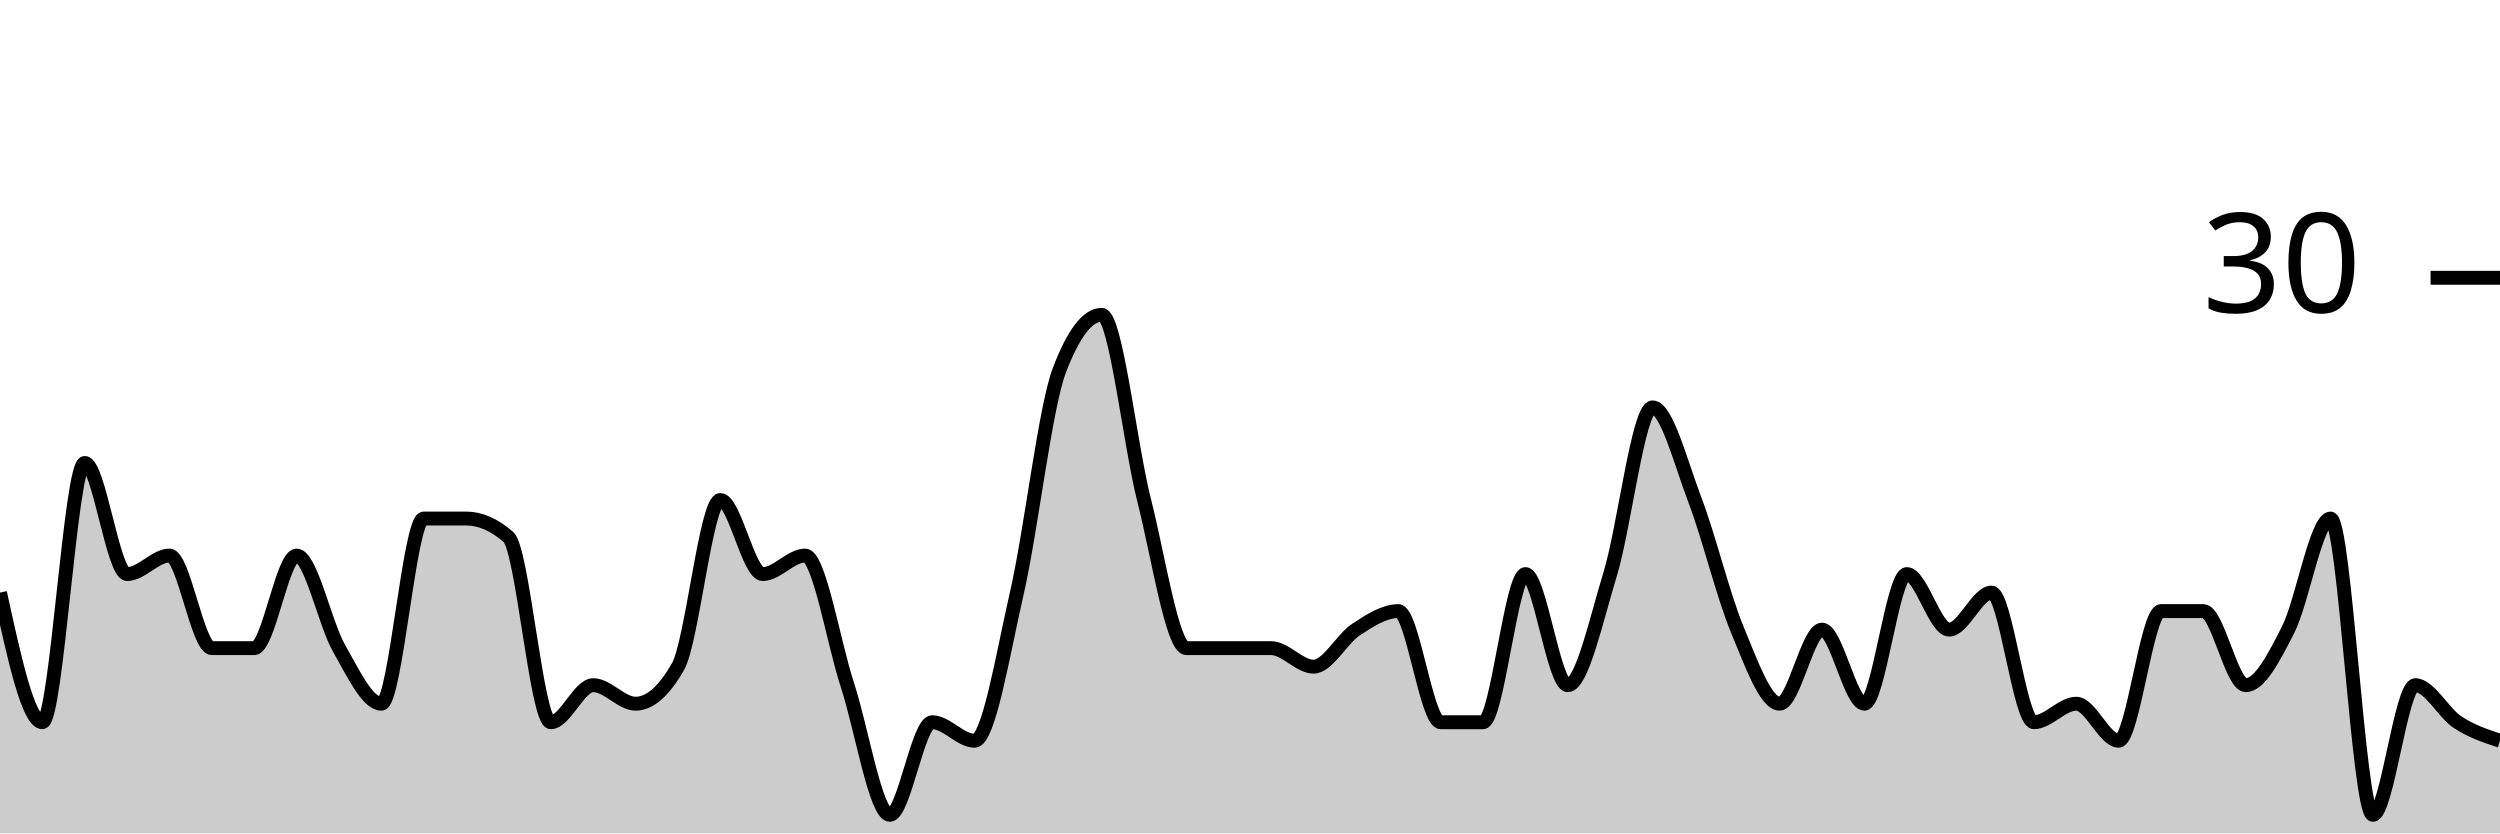
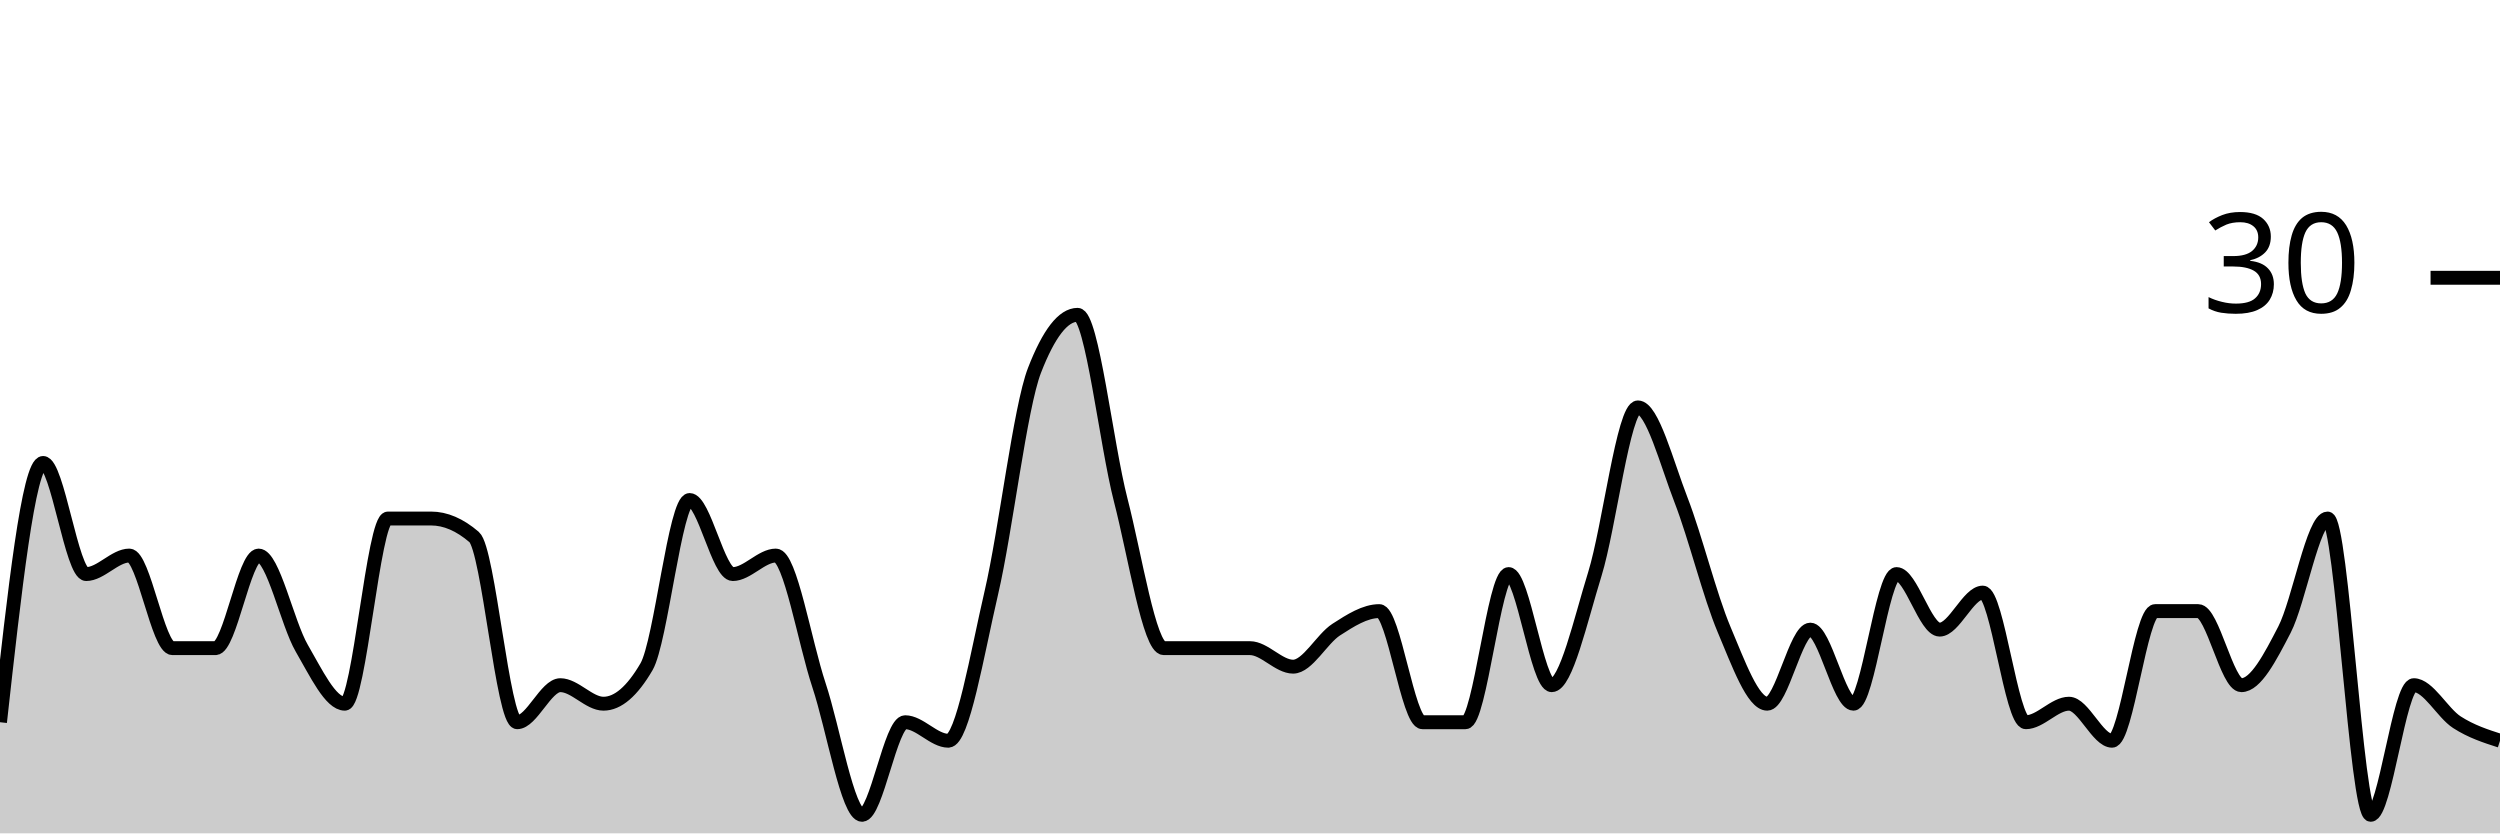
<svg xmlns="http://www.w3.org/2000/svg" viewBox="0 0 180 60">
  <g transform="translate(0,20)">
-     <path class="area" fill="rgba(0, 0, 0, 0.2)" d="M0,22.667C1.017,27.333,2.034,32,3.051,32C4.068,32,5.085,13.333,6.102,13.333C7.119,13.333,8.136,21.333,9.153,21.333C10.169,21.333,11.186,20,12.203,20C13.22,20,14.237,26.667,15.254,26.667C16.271,26.667,17.288,26.667,18.305,26.667C19.322,26.667,20.339,20,21.356,20C22.373,20,23.39,24.889,24.407,26.667C25.424,28.444,26.441,30.667,27.458,30.667C28.475,30.667,29.492,17.333,30.508,17.333C31.525,17.333,32.542,17.333,33.559,17.333C34.576,17.333,35.593,17.778,36.61,18.667C37.627,19.556,38.644,32,39.661,32C40.678,32,41.695,29.333,42.712,29.333C43.729,29.333,44.746,30.667,45.763,30.667C46.78,30.667,47.797,29.778,48.814,28C49.831,26.222,50.847,16,51.864,16C52.881,16,53.898,21.333,54.915,21.333C55.932,21.333,56.949,20,57.966,20C58.983,20,60,26.222,61.017,29.333C62.034,32.444,63.051,38.667,64.068,38.667C65.085,38.667,66.102,32,67.119,32C68.136,32,69.153,33.333,70.169,33.333C71.186,33.333,72.203,27.111,73.22,22.667C74.237,18.222,75.254,9.333,76.271,6.667C77.288,4,78.305,2.667,79.322,2.667C80.339,2.667,81.356,12,82.373,16C83.39,20,84.407,26.667,85.424,26.667C86.441,26.667,87.458,26.667,88.475,26.667C89.492,26.667,90.508,26.667,91.525,26.667C92.542,26.667,93.559,28,94.576,28C95.593,28,96.61,26,97.627,25.333C98.644,24.667,99.661,24,100.678,24C101.695,24,102.712,32,103.729,32C104.746,32,105.763,32,106.78,32C107.797,32,108.814,21.333,109.831,21.333C110.847,21.333,111.864,29.333,112.881,29.333C113.898,29.333,114.915,24.667,115.932,21.333C116.949,18,117.966,9.333,118.983,9.333C120,9.333,121.017,13.333,122.034,16C123.051,18.667,124.068,22.889,125.085,25.333C126.102,27.778,127.119,30.667,128.136,30.667C129.153,30.667,130.169,25.333,131.186,25.333C132.203,25.333,133.22,30.667,134.237,30.667C135.254,30.667,136.271,21.333,137.288,21.333C138.305,21.333,139.322,25.333,140.339,25.333C141.356,25.333,142.373,22.667,143.39,22.667C144.407,22.667,145.424,32,146.441,32C147.458,32,148.475,30.667,149.492,30.667C150.508,30.667,151.525,33.333,152.542,33.333C153.559,33.333,154.576,24,155.593,24C156.61,24,157.627,24,158.644,24C159.661,24,160.678,29.333,161.695,29.333C162.712,29.333,163.729,27.333,164.746,25.333C165.763,23.333,166.78,17.333,167.797,17.333C168.814,17.333,169.831,38.667,170.847,38.667C171.864,38.667,172.881,29.333,173.898,29.333C174.915,29.333,175.932,31.333,176.949,32C177.966,32.667,178.983,33,180,33.333L180,40C178.983,40,177.966,40,176.949,40C175.932,40,174.915,40,173.898,40C172.881,40,171.864,40,170.847,40C169.831,40,168.814,40,167.797,40C166.78,40,165.763,40,164.746,40C163.729,40,162.712,40,161.695,40C160.678,40,159.661,40,158.644,40C157.627,40,156.61,40,155.593,40C154.576,40,153.559,40,152.542,40C151.525,40,150.508,40,149.492,40C148.475,40,147.458,40,146.441,40C145.424,40,144.407,40,143.39,40C142.373,40,141.356,40,140.339,40C139.322,40,138.305,40,137.288,40C136.271,40,135.254,40,134.237,40C133.22,40,132.203,40,131.186,40C130.169,40,129.153,40,128.136,40C127.119,40,126.102,40,125.085,40C124.068,40,123.051,40,122.034,40C121.017,40,120,40,118.983,40C117.966,40,116.949,40,115.932,40C114.915,40,113.898,40,112.881,40C111.864,40,110.847,40,109.831,40C108.814,40,107.797,40,106.78,40C105.763,40,104.746,40,103.729,40C102.712,40,101.695,40,100.678,40C99.661,40,98.644,40,97.627,40C96.61,40,95.593,40,94.576,40C93.559,40,92.542,40,91.525,40C90.508,40,89.492,40,88.475,40C87.458,40,86.441,40,85.424,40C84.407,40,83.39,40,82.373,40C81.356,40,80.339,40,79.322,40C78.305,40,77.288,40,76.271,40C75.254,40,74.237,40,73.22,40C72.203,40,71.186,40,70.169,40C69.153,40,68.136,40,67.119,40C66.102,40,65.085,40,64.068,40C63.051,40,62.034,40,61.017,40C60,40,58.983,40,57.966,40C56.949,40,55.932,40,54.915,40C53.898,40,52.881,40,51.864,40C50.847,40,49.831,40,48.814,40C47.797,40,46.78,40,45.763,40C44.746,40,43.729,40,42.712,40C41.695,40,40.678,40,39.661,40C38.644,40,37.627,40,36.61,40C35.593,40,34.576,40,33.559,40C32.542,40,31.525,40,30.508,40C29.492,40,28.475,40,27.458,40C26.441,40,25.424,40,24.407,40C23.39,40,22.373,40,21.356,40C20.339,40,19.322,40,18.305,40C17.288,40,16.271,40,15.254,40C14.237,40,13.22,40,12.203,40C11.186,40,10.169,40,9.153,40C8.136,40,7.119,40,6.102,40C5.085,40,4.068,40,3.051,40C2.034,40,1.017,40,0,40Z" />
-     <path class="line" stroke="black" fill="none" d="M0,22.667C1.017,27.333,2.034,32,3.051,32C4.068,32,5.085,13.333,6.102,13.333C7.119,13.333,8.136,21.333,9.153,21.333C10.169,21.333,11.186,20,12.203,20C13.22,20,14.237,26.667,15.254,26.667C16.271,26.667,17.288,26.667,18.305,26.667C19.322,26.667,20.339,20,21.356,20C22.373,20,23.39,24.889,24.407,26.667C25.424,28.444,26.441,30.667,27.458,30.667C28.475,30.667,29.492,17.333,30.508,17.333C31.525,17.333,32.542,17.333,33.559,17.333C34.576,17.333,35.593,17.778,36.61,18.667C37.627,19.556,38.644,32,39.661,32C40.678,32,41.695,29.333,42.712,29.333C43.729,29.333,44.746,30.667,45.763,30.667C46.78,30.667,47.797,29.778,48.814,28C49.831,26.222,50.847,16,51.864,16C52.881,16,53.898,21.333,54.915,21.333C55.932,21.333,56.949,20,57.966,20C58.983,20,60,26.222,61.017,29.333C62.034,32.444,63.051,38.667,64.068,38.667C65.085,38.667,66.102,32,67.119,32C68.136,32,69.153,33.333,70.169,33.333C71.186,33.333,72.203,27.111,73.22,22.667C74.237,18.222,75.254,9.333,76.271,6.667C77.288,4,78.305,2.667,79.322,2.667C80.339,2.667,81.356,12,82.373,16C83.39,20,84.407,26.667,85.424,26.667C86.441,26.667,87.458,26.667,88.475,26.667C89.492,26.667,90.508,26.667,91.525,26.667C92.542,26.667,93.559,28,94.576,28C95.593,28,96.61,26,97.627,25.333C98.644,24.667,99.661,24,100.678,24C101.695,24,102.712,32,103.729,32C104.746,32,105.763,32,106.78,32C107.797,32,108.814,21.333,109.831,21.333C110.847,21.333,111.864,29.333,112.881,29.333C113.898,29.333,114.915,24.667,115.932,21.333C116.949,18,117.966,9.333,118.983,9.333C120,9.333,121.017,13.333,122.034,16C123.051,18.667,124.068,22.889,125.085,25.333C126.102,27.778,127.119,30.667,128.136,30.667C129.153,30.667,130.169,25.333,131.186,25.333C132.203,25.333,133.22,30.667,134.237,30.667C135.254,30.667,136.271,21.333,137.288,21.333C138.305,21.333,139.322,25.333,140.339,25.333C141.356,25.333,142.373,22.667,143.39,22.667C144.407,22.667,145.424,32,146.441,32C147.458,32,148.475,30.667,149.492,30.667C150.508,30.667,151.525,33.333,152.542,33.333C153.559,33.333,154.576,24,155.593,24C156.61,24,157.627,24,158.644,24C159.661,24,160.678,29.333,161.695,29.333C162.712,29.333,163.729,27.333,164.746,25.333C165.763,23.333,166.78,17.333,167.797,17.333C168.814,17.333,169.831,38.667,170.847,38.667C171.864,38.667,172.881,29.333,173.898,29.333C174.915,29.333,175.932,31.333,176.949,32C177.966,32.667,178.983,33,180,33.333" />
+     <path class="area" fill="rgba(0, 0, 0, 0.2)" d="M0,32C1.034,22.667,2.069,13.333,3.103,13.333C4.138,13.333,5.172,21.333,6.207,21.333C7.241,21.333,8.276,20,9.31,20C10.345,20,11.379,26.667,12.414,26.667C13.448,26.667,14.483,26.667,15.517,26.667C16.552,26.667,17.586,20,18.621,20C19.655,20,20.69,24.889,21.724,26.667C22.759,28.444,23.793,30.667,24.828,30.667C25.862,30.667,26.897,17.333,27.931,17.333C28.966,17.333,30,17.333,31.034,17.333C32.069,17.333,33.103,17.778,34.138,18.667C35.172,19.556,36.207,32,37.241,32C38.276,32,39.31,29.333,40.345,29.333C41.379,29.333,42.414,30.667,43.448,30.667C44.483,30.667,45.517,29.778,46.552,28C47.586,26.222,48.621,16,49.655,16C50.69,16,51.724,21.333,52.759,21.333C53.793,21.333,54.828,20,55.862,20C56.897,20,57.931,26.222,58.966,29.333C60,32.444,61.034,38.667,62.069,38.667C63.103,38.667,64.138,32,65.172,32C66.207,32,67.241,33.333,68.276,33.333C69.31,33.333,70.345,27.111,71.379,22.667C72.414,18.222,73.448,9.333,74.483,6.667C75.517,4,76.552,2.667,77.586,2.667C78.621,2.667,79.655,12,80.69,16C81.724,20,82.759,26.667,83.793,26.667C84.828,26.667,85.862,26.667,86.897,26.667C87.931,26.667,88.966,26.667,90,26.667C91.034,26.667,92.069,28,93.103,28C94.138,28,95.172,26,96.207,25.333C97.241,24.667,98.276,24,99.31,24C100.345,24,101.379,32,102.414,32C103.448,32,104.483,32,105.517,32C106.552,32,107.586,21.333,108.621,21.333C109.655,21.333,110.69,29.333,111.724,29.333C112.759,29.333,113.793,24.667,114.828,21.333C115.862,18,116.897,9.333,117.931,9.333C118.966,9.333,120,13.333,121.034,16C122.069,18.667,123.103,22.889,124.138,25.333C125.172,27.778,126.207,30.667,127.241,30.667C128.276,30.667,129.31,25.333,130.345,25.333C131.379,25.333,132.414,30.667,133.448,30.667C134.483,30.667,135.517,21.333,136.552,21.333C137.586,21.333,138.621,25.333,139.655,25.333C140.69,25.333,141.724,22.667,142.759,22.667C143.793,22.667,144.828,32,145.862,32C146.897,32,147.931,30.667,148.966,30.667C150,30.667,151.034,33.333,152.069,33.333C153.103,33.333,154.138,24,155.172,24C156.207,24,157.241,24,158.276,24C159.31,24,160.345,29.333,161.379,29.333C162.414,29.333,163.448,27.333,164.483,25.333C165.517,23.333,166.552,17.333,167.586,17.333C168.621,17.333,169.655,38.667,170.69,38.667C171.724,38.667,172.759,29.333,173.793,29.333C174.828,29.333,175.862,31.333,176.897,32C177.931,32.667,178.966,33,180,33.333L180,40C178.966,40,177.931,40,176.897,40C175.862,40,174.828,40,173.793,40C172.759,40,171.724,40,170.69,40C169.655,40,168.621,40,167.586,40C166.552,40,165.517,40,164.483,40C163.448,40,162.414,40,161.379,40C160.345,40,159.31,40,158.276,40C157.241,40,156.207,40,155.172,40C154.138,40,153.103,40,152.069,40C151.034,40,150,40,148.966,40C147.931,40,146.897,40,145.862,40C144.828,40,143.793,40,142.759,40C141.724,40,140.69,40,139.655,40C138.621,40,137.586,40,136.552,40C135.517,40,134.483,40,133.448,40C132.414,40,131.379,40,130.345,40C129.31,40,128.276,40,127.241,40C126.207,40,125.172,40,124.138,40C123.103,40,122.069,40,121.034,40C120,40,118.966,40,117.931,40C116.897,40,115.862,40,114.828,40C113.793,40,112.759,40,111.724,40C110.69,40,109.655,40,108.621,40C107.586,40,106.552,40,105.517,40C104.483,40,103.448,40,102.414,40C101.379,40,100.345,40,99.31,40C98.276,40,97.241,40,96.207,40C95.172,40,94.138,40,93.103,40C92.069,40,91.034,40,90,40C88.966,40,87.931,40,86.897,40C85.862,40,84.828,40,83.793,40C82.759,40,81.724,40,80.69,40C79.655,40,78.621,40,77.586,40C76.552,40,75.517,40,74.483,40C73.448,40,72.414,40,71.379,40C70.345,40,69.31,40,68.276,40C67.241,40,66.207,40,65.172,40C64.138,40,63.103,40,62.069,40C61.034,40,60,40,58.966,40C57.931,40,56.897,40,55.862,40C54.828,40,53.793,40,52.759,40C51.724,40,50.69,40,49.655,40C48.621,40,47.586,40,46.552,40C45.517,40,44.483,40,43.448,40C42.414,40,41.379,40,40.345,40C39.31,40,38.276,40,37.241,40C36.207,40,35.172,40,34.138,40C33.103,40,32.069,40,31.034,40C30,40,28.966,40,27.931,40C26.897,40,25.862,40,24.828,40C23.793,40,22.759,40,21.724,40C20.69,40,19.655,40,18.621,40C17.586,40,16.552,40,15.517,40C14.483,40,13.448,40,12.414,40C11.379,40,10.345,40,9.31,40C8.276,40,7.241,40,6.207,40C5.172,40,4.138,40,3.103,40C2.069,40,1.034,40,0,40Z" />
+     <path class="line" stroke="black" fill="none" d="M0,32C1.034,22.667,2.069,13.333,3.103,13.333C4.138,13.333,5.172,21.333,6.207,21.333C7.241,21.333,8.276,20,9.31,20C10.345,20,11.379,26.667,12.414,26.667C13.448,26.667,14.483,26.667,15.517,26.667C16.552,26.667,17.586,20,18.621,20C19.655,20,20.69,24.889,21.724,26.667C22.759,28.444,23.793,30.667,24.828,30.667C25.862,30.667,26.897,17.333,27.931,17.333C28.966,17.333,30,17.333,31.034,17.333C32.069,17.333,33.103,17.778,34.138,18.667C35.172,19.556,36.207,32,37.241,32C38.276,32,39.31,29.333,40.345,29.333C41.379,29.333,42.414,30.667,43.448,30.667C44.483,30.667,45.517,29.778,46.552,28C47.586,26.222,48.621,16,49.655,16C50.69,16,51.724,21.333,52.759,21.333C53.793,21.333,54.828,20,55.862,20C56.897,20,57.931,26.222,58.966,29.333C60,32.444,61.034,38.667,62.069,38.667C63.103,38.667,64.138,32,65.172,32C66.207,32,67.241,33.333,68.276,33.333C69.31,33.333,70.345,27.111,71.379,22.667C72.414,18.222,73.448,9.333,74.483,6.667C75.517,4,76.552,2.667,77.586,2.667C78.621,2.667,79.655,12,80.69,16C81.724,20,82.759,26.667,83.793,26.667C84.828,26.667,85.862,26.667,86.897,26.667C87.931,26.667,88.966,26.667,90,26.667C91.034,26.667,92.069,28,93.103,28C94.138,28,95.172,26,96.207,25.333C97.241,24.667,98.276,24,99.31,24C100.345,24,101.379,32,102.414,32C103.448,32,104.483,32,105.517,32C106.552,32,107.586,21.333,108.621,21.333C109.655,21.333,110.69,29.333,111.724,29.333C112.759,29.333,113.793,24.667,114.828,21.333C115.862,18,116.897,9.333,117.931,9.333C118.966,9.333,120,13.333,121.034,16C122.069,18.667,123.103,22.889,124.138,25.333C125.172,27.778,126.207,30.667,127.241,30.667C128.276,30.667,129.31,25.333,130.345,25.333C131.379,25.333,132.414,30.667,133.448,30.667C134.483,30.667,135.517,21.333,136.552,21.333C137.586,21.333,138.621,25.333,139.655,25.333C140.69,25.333,141.724,22.667,142.759,22.667C143.793,22.667,144.828,32,145.862,32C146.897,32,147.931,30.667,148.966,30.667C150,30.667,151.034,33.333,152.069,33.333C153.103,33.333,154.138,24,155.172,24C156.207,24,157.241,24,158.276,24C159.31,24,160.345,29.333,161.379,29.333C162.414,29.333,163.448,27.333,164.483,25.333C165.517,23.333,166.552,17.333,167.586,17.333C168.621,17.333,169.655,38.667,170.69,38.667C171.724,38.667,172.759,29.333,173.793,29.333C174.828,29.333,175.862,31.333,176.897,32C177.931,32.667,178.966,33,180,33.333" />
    <path class="axis-ceiling" stroke-width="1" stroke="black" fill="none" d="M175,0L180,0" />
    <text class="axis-ceiling-label" font-family="sans-serif" text-anchor="end" font-size="10px" x="170" y="2.5">30</text>
  </g>
</svg>
